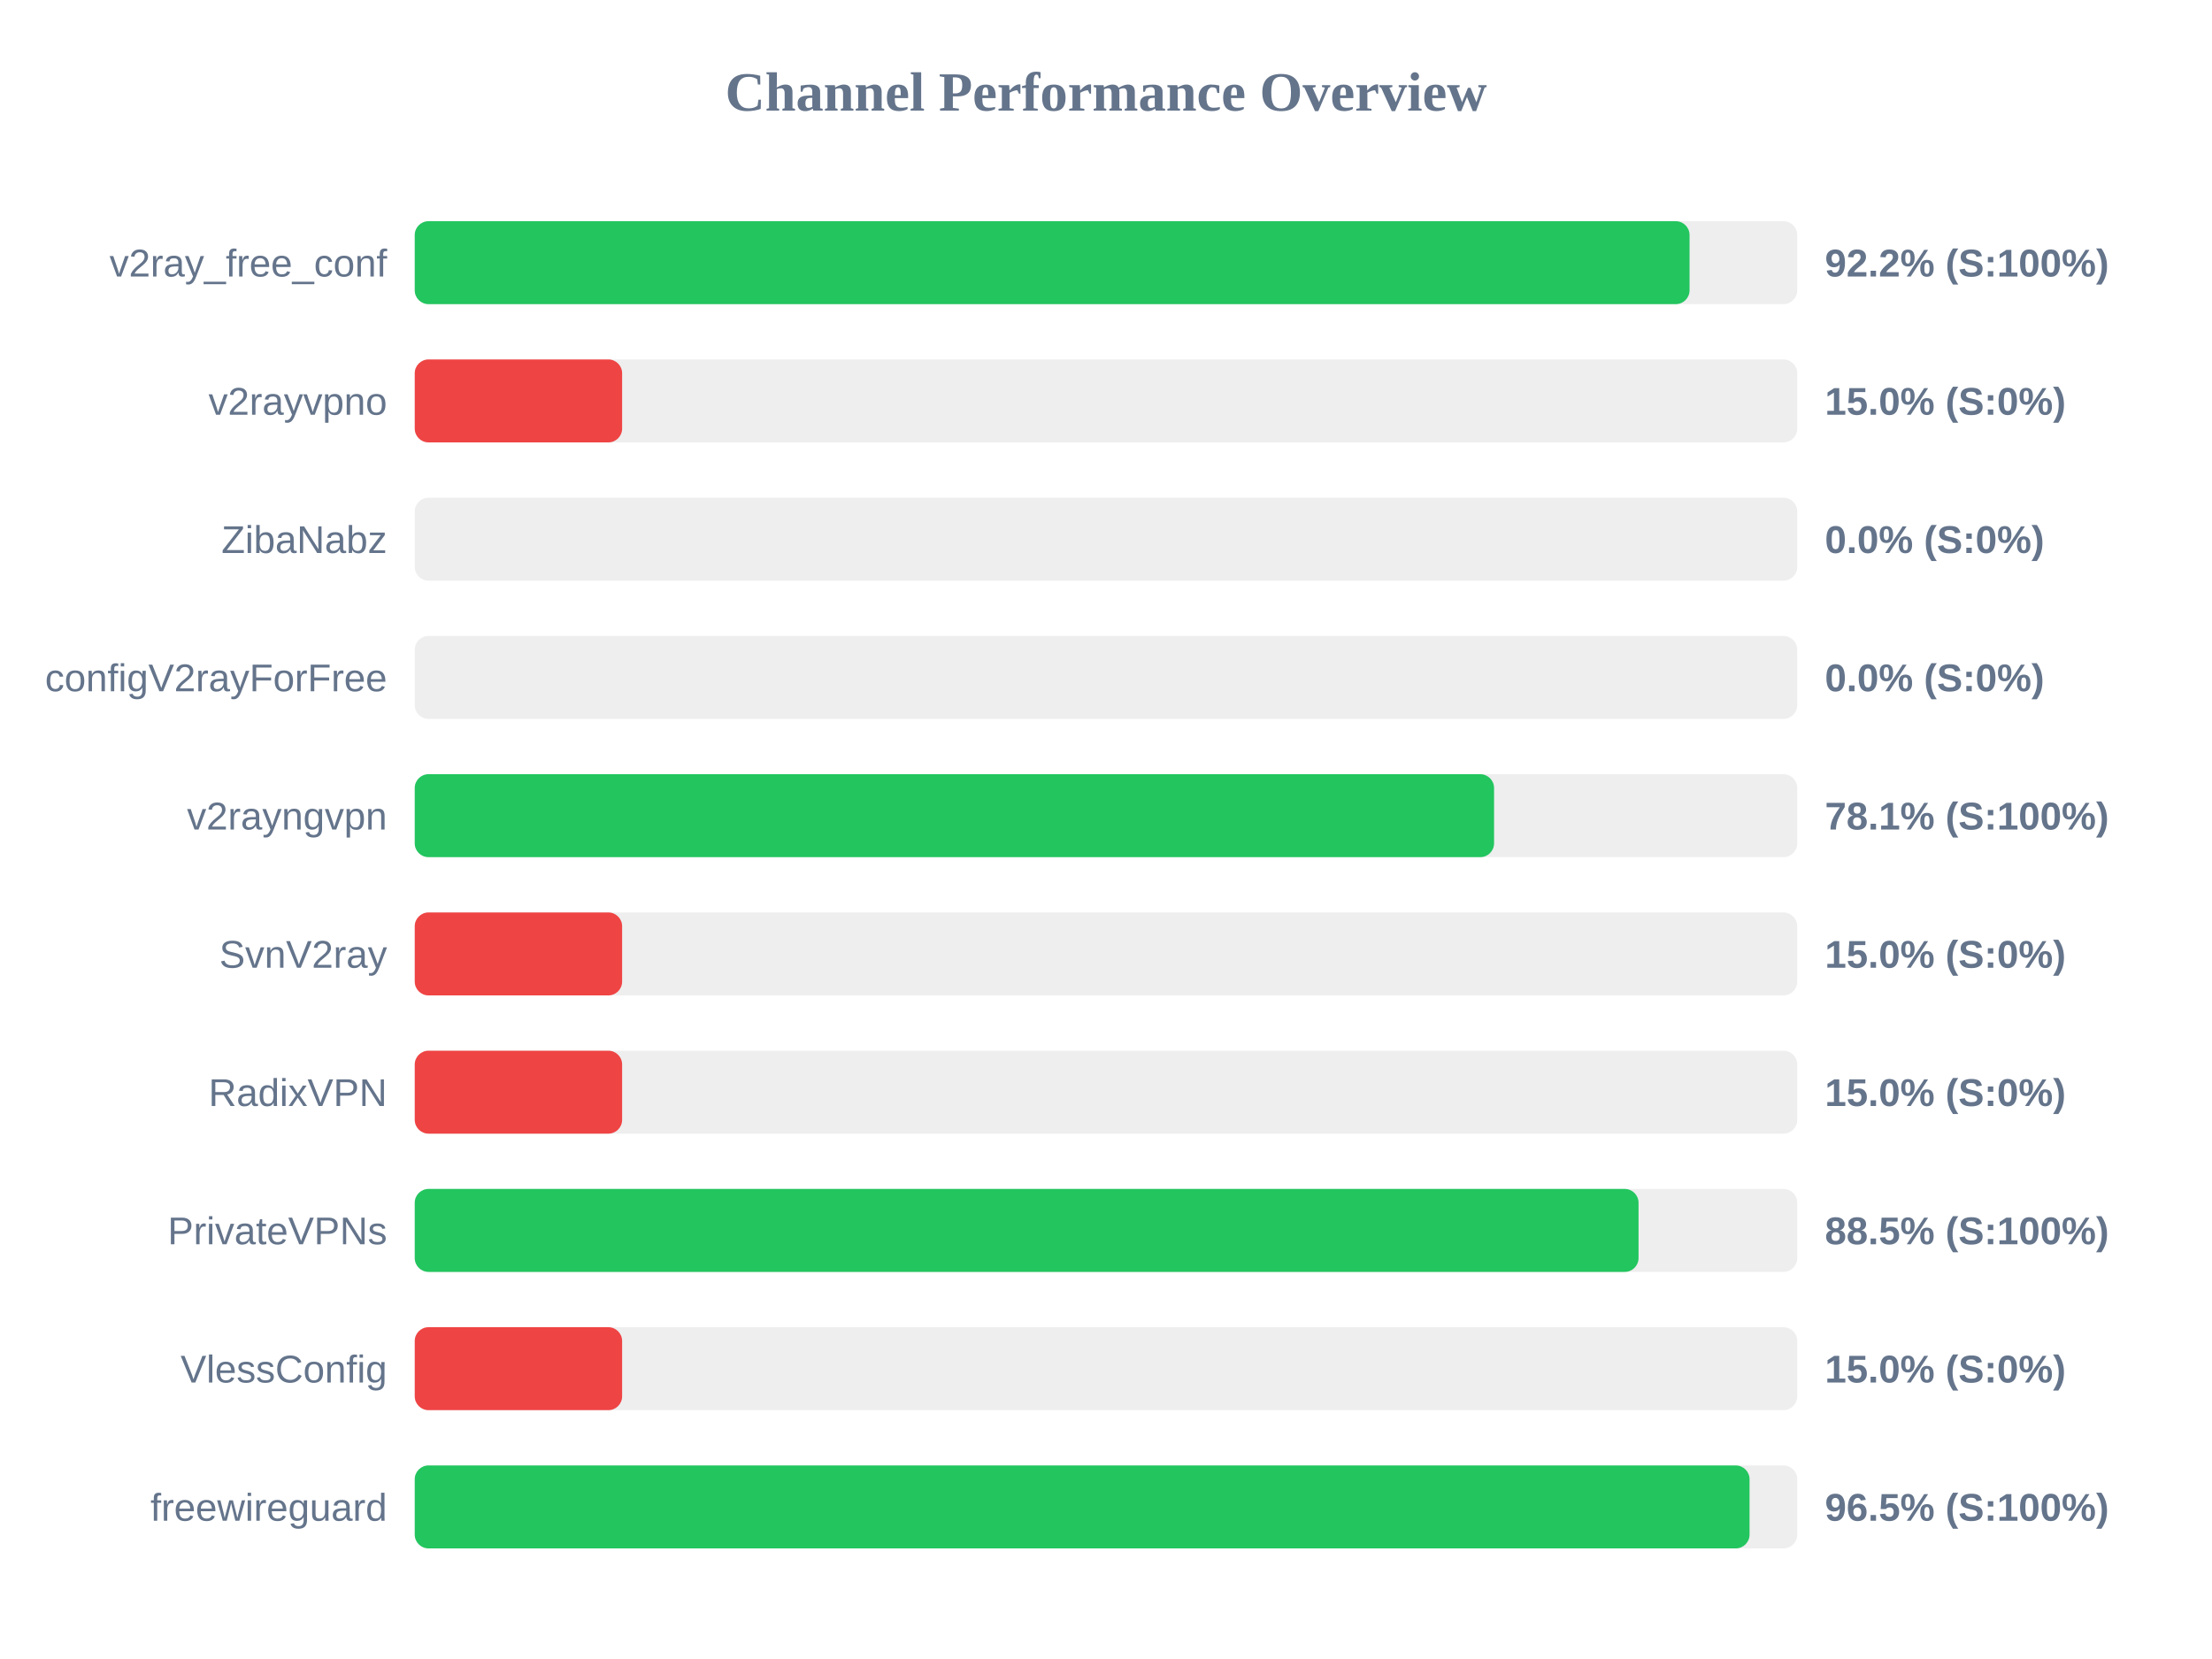
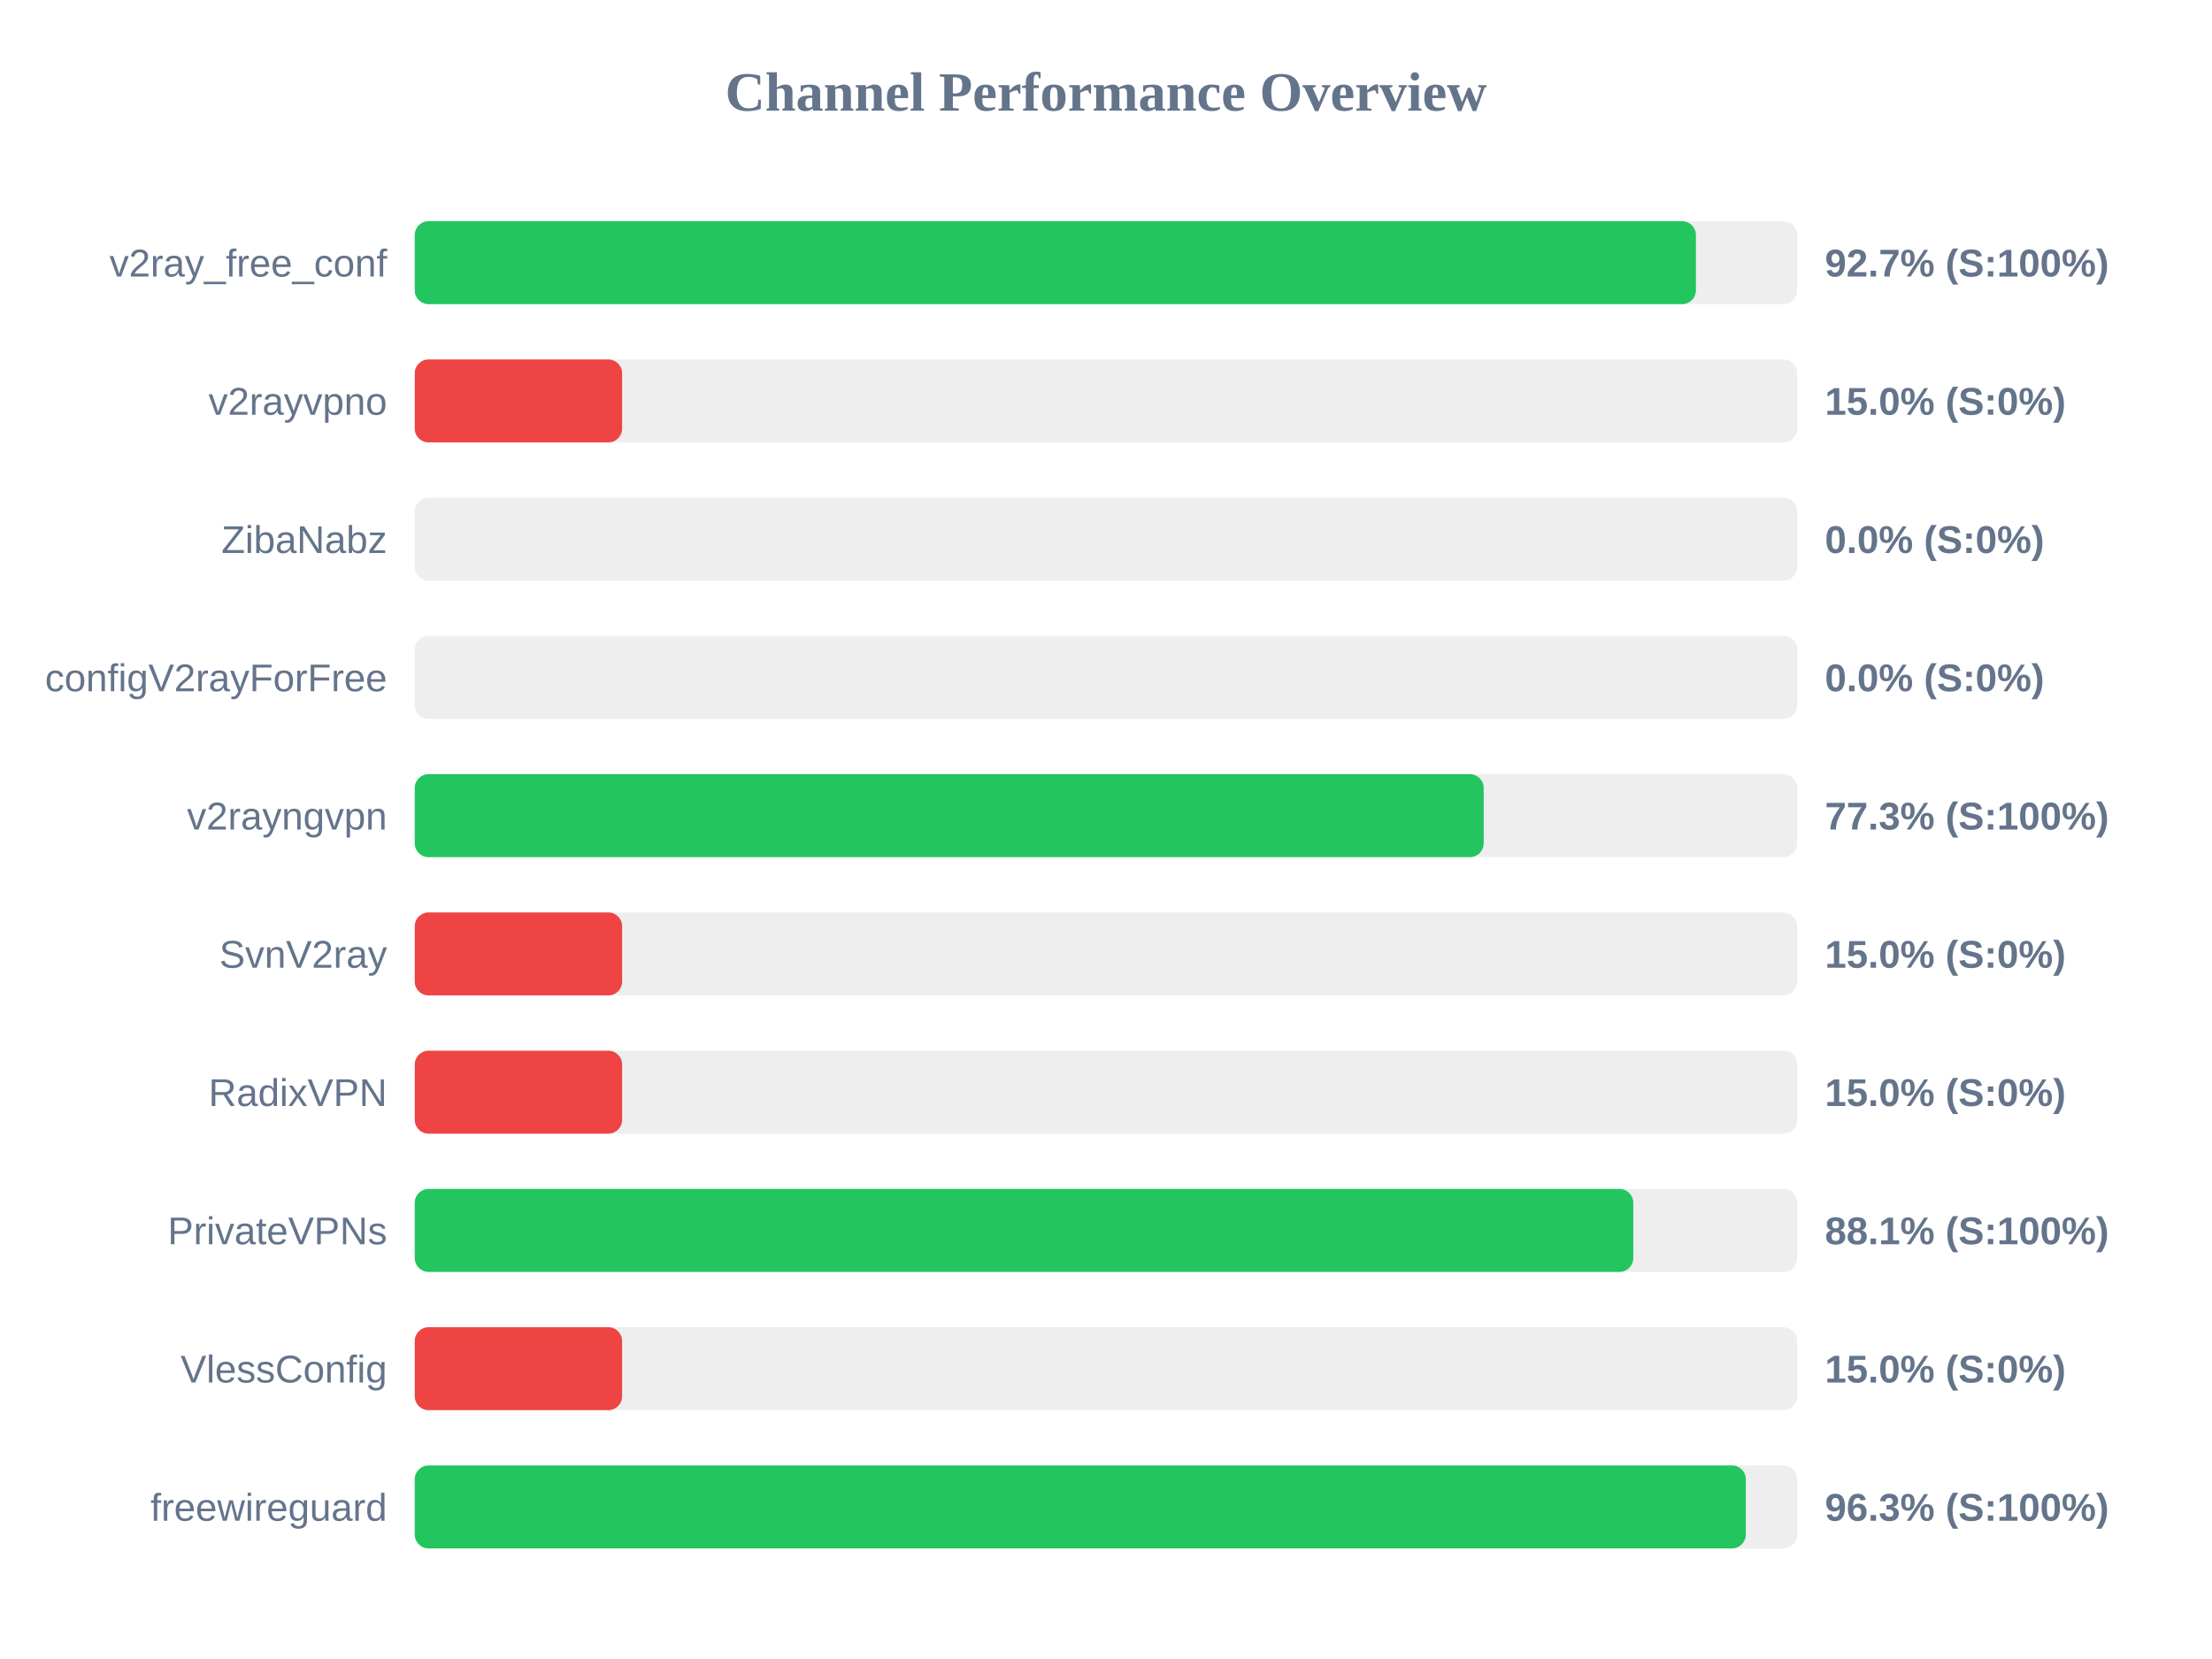
<svg xmlns="http://www.w3.org/2000/svg" width="800" height="600" version="1.1">
  <style>
        .row { font: 14px Arial; fill: #64748b; }
        .score { font: bold 14px Arial; fill: #64748b; }
    </style>
  <text x="400" y="40" text-anchor="middle" font-size="20px" font-weight="bold" fill="#64748b">Channel Performance Overview</text>
  <rect x="150" y="80" width="500" height="30" fill="#eee" rx="5" />
-   <rect x="150" y="80" width="461.05" height="30" fill="#22c55e" rx="5" />
+   <rect x="150" y="80" width="463.35" height="30" fill="#22c55e" rx="5" />
  <text x="140" y="100" text-anchor="end" class="row">v2ray_free_conf</text>
-   <text x="660" y="100" text-anchor="start" class="score">92.2% (S:100%)</text>
+   <text x="660" y="100" text-anchor="start" class="score">92.7% (S:100%)</text>
  <rect x="150" y="130" width="500" height="30" fill="#eee" rx="5" />
  <rect x="150" y="130" width="75.0" height="30" fill="#ef4444" rx="5" />
  <text x="140" y="150" text-anchor="end" class="row">v2rayvpno</text>
  <text x="660" y="150" text-anchor="start" class="score">15.0% (S:0%)</text>
  <rect x="150" y="180" width="500" height="30" fill="#eee" rx="5" />
  <rect x="150" y="180" width="0.0" height="30" fill="#ef4444" rx="5" />
  <text x="140" y="200" text-anchor="end" class="row">ZibaNabz</text>
  <text x="660" y="200" text-anchor="start" class="score">0.0% (S:0%)</text>
  <rect x="150" y="230" width="500" height="30" fill="#eee" rx="5" />
  <rect x="150" y="230" width="0.0" height="30" fill="#ef4444" rx="5" />
  <text x="140" y="250" text-anchor="end" class="row">configV2rayForFree</text>
  <text x="660" y="250" text-anchor="start" class="score">0.0% (S:0%)</text>
  <rect x="150" y="280" width="500" height="30" fill="#eee" rx="5" />
-   <rect x="150" y="280" width="390.35" height="30" fill="#22c55e" rx="5" />
+   <rect x="150" y="280" width="386.6" height="30" fill="#22c55e" rx="5" />
  <text x="140" y="300" text-anchor="end" class="row">v2rayngvpn</text>
-   <text x="660" y="300" text-anchor="start" class="score">78.1% (S:100%)</text>
+   <text x="660" y="300" text-anchor="start" class="score">77.3% (S:100%)</text>
  <rect x="150" y="330" width="500" height="30" fill="#eee" rx="5" />
  <rect x="150" y="330" width="75.0" height="30" fill="#ef4444" rx="5" />
  <text x="140" y="350" text-anchor="end" class="row">SvnV2ray</text>
  <text x="660" y="350" text-anchor="start" class="score">15.0% (S:0%)</text>
  <rect x="150" y="380" width="500" height="30" fill="#eee" rx="5" />
  <rect x="150" y="380" width="75.0" height="30" fill="#ef4444" rx="5" />
  <text x="140" y="400" text-anchor="end" class="row">RadixVPN</text>
  <text x="660" y="400" text-anchor="start" class="score">15.0% (S:0%)</text>
  <rect x="150" y="430" width="500" height="30" fill="#eee" rx="5" />
-   <rect x="150" y="430" width="442.6" height="30" fill="#22c55e" rx="5" />
+   <rect x="150" y="430" width="440.7" height="30" fill="#22c55e" rx="5" />
  <text x="140" y="450" text-anchor="end" class="row">PrivateVPNs</text>
-   <text x="660" y="450" text-anchor="start" class="score">88.5% (S:100%)</text>
+   <text x="660" y="450" text-anchor="start" class="score">88.1% (S:100%)</text>
  <rect x="150" y="480" width="500" height="30" fill="#eee" rx="5" />
  <rect x="150" y="480" width="75.0" height="30" fill="#ef4444" rx="5" />
  <text x="140" y="500" text-anchor="end" class="row">VlessConfig</text>
  <text x="660" y="500" text-anchor="start" class="score">15.0% (S:0%)</text>
  <rect x="150" y="530" width="500" height="30" fill="#eee" rx="5" />
-   <rect x="150" y="530" width="482.75" height="30" fill="#22c55e" rx="5" />
+   <rect x="150" y="530" width="481.4" height="30" fill="#22c55e" rx="5" />
  <text x="140" y="550" text-anchor="end" class="row">freewireguard</text>
-   <text x="660" y="550" text-anchor="start" class="score">96.5% (S:100%)</text>
+   <text x="660" y="550" text-anchor="start" class="score">96.3% (S:100%)</text>
</svg>
